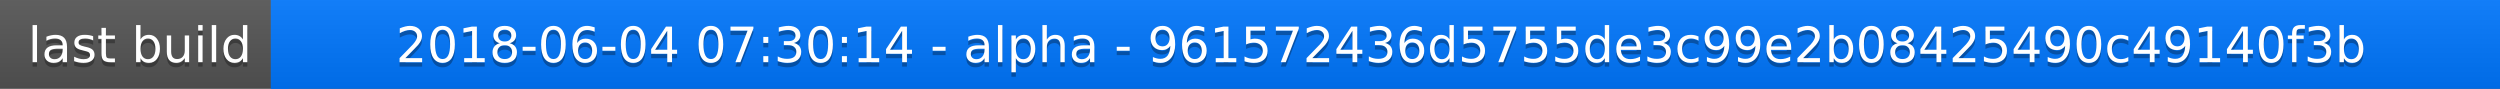
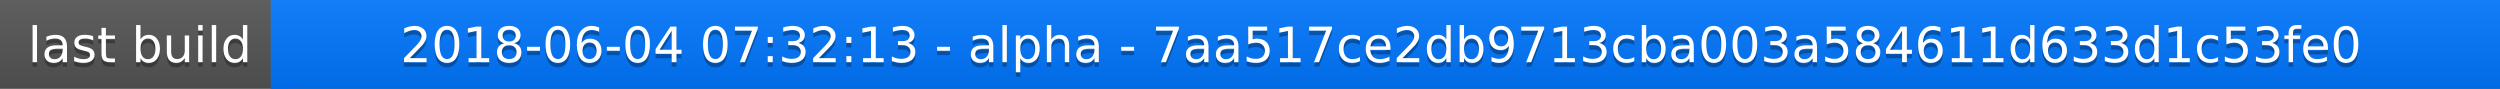
<svg xmlns="http://www.w3.org/2000/svg" width="563" height="20">
  <linearGradient id="a" x2="0" y2="100%">
    <stop offset="0" stop-color="#bbb" stop-opacity=".1" />
    <stop offset="1" stop-opacity=".1" />
  </linearGradient>
  <rect rx="0" width="563" height="20" fill="#555" />
  <rect rx="0" x="61" width="502" height="20" fill="#07f" />
  <path fill="#07f" d="M61 0h4v20h-4z" />
  <rect rx="0" width="563" height="20" fill="url(#a)" />
  <g fill="#fff" text-anchor="middle" font-family="DejaVu Sans,Verdana,Geneva,sans-serif" font-size="11">
    <text x="31.5" y="15" fill="#010101" fill-opacity=".3">last build</text>
    <text x="31.5" y="14">last build</text>
-     <text x="311" y="15" fill="#010101" fill-opacity=".3">2018-06-04 07:30:14 - alpha - 961572436d5755de3c99e2b08425490c49140f3b</text>
-     <text x="311" y="14">2018-06-04 07:30:14 - alpha - 961572436d5755de3c99e2b08425490c49140f3b</text>
+     <text x="311" y="15" fill="#010101" fill-opacity=".3">2018-06-04 07:32:13 - alpha - 7aa517ce2db9713cba003a584611d633d1c53fe0</text>
+     <text x="311" y="14">2018-06-04 07:32:13 - alpha - 7aa517ce2db9713cba003a584611d633d1c53fe0</text>
  </g>
</svg>
